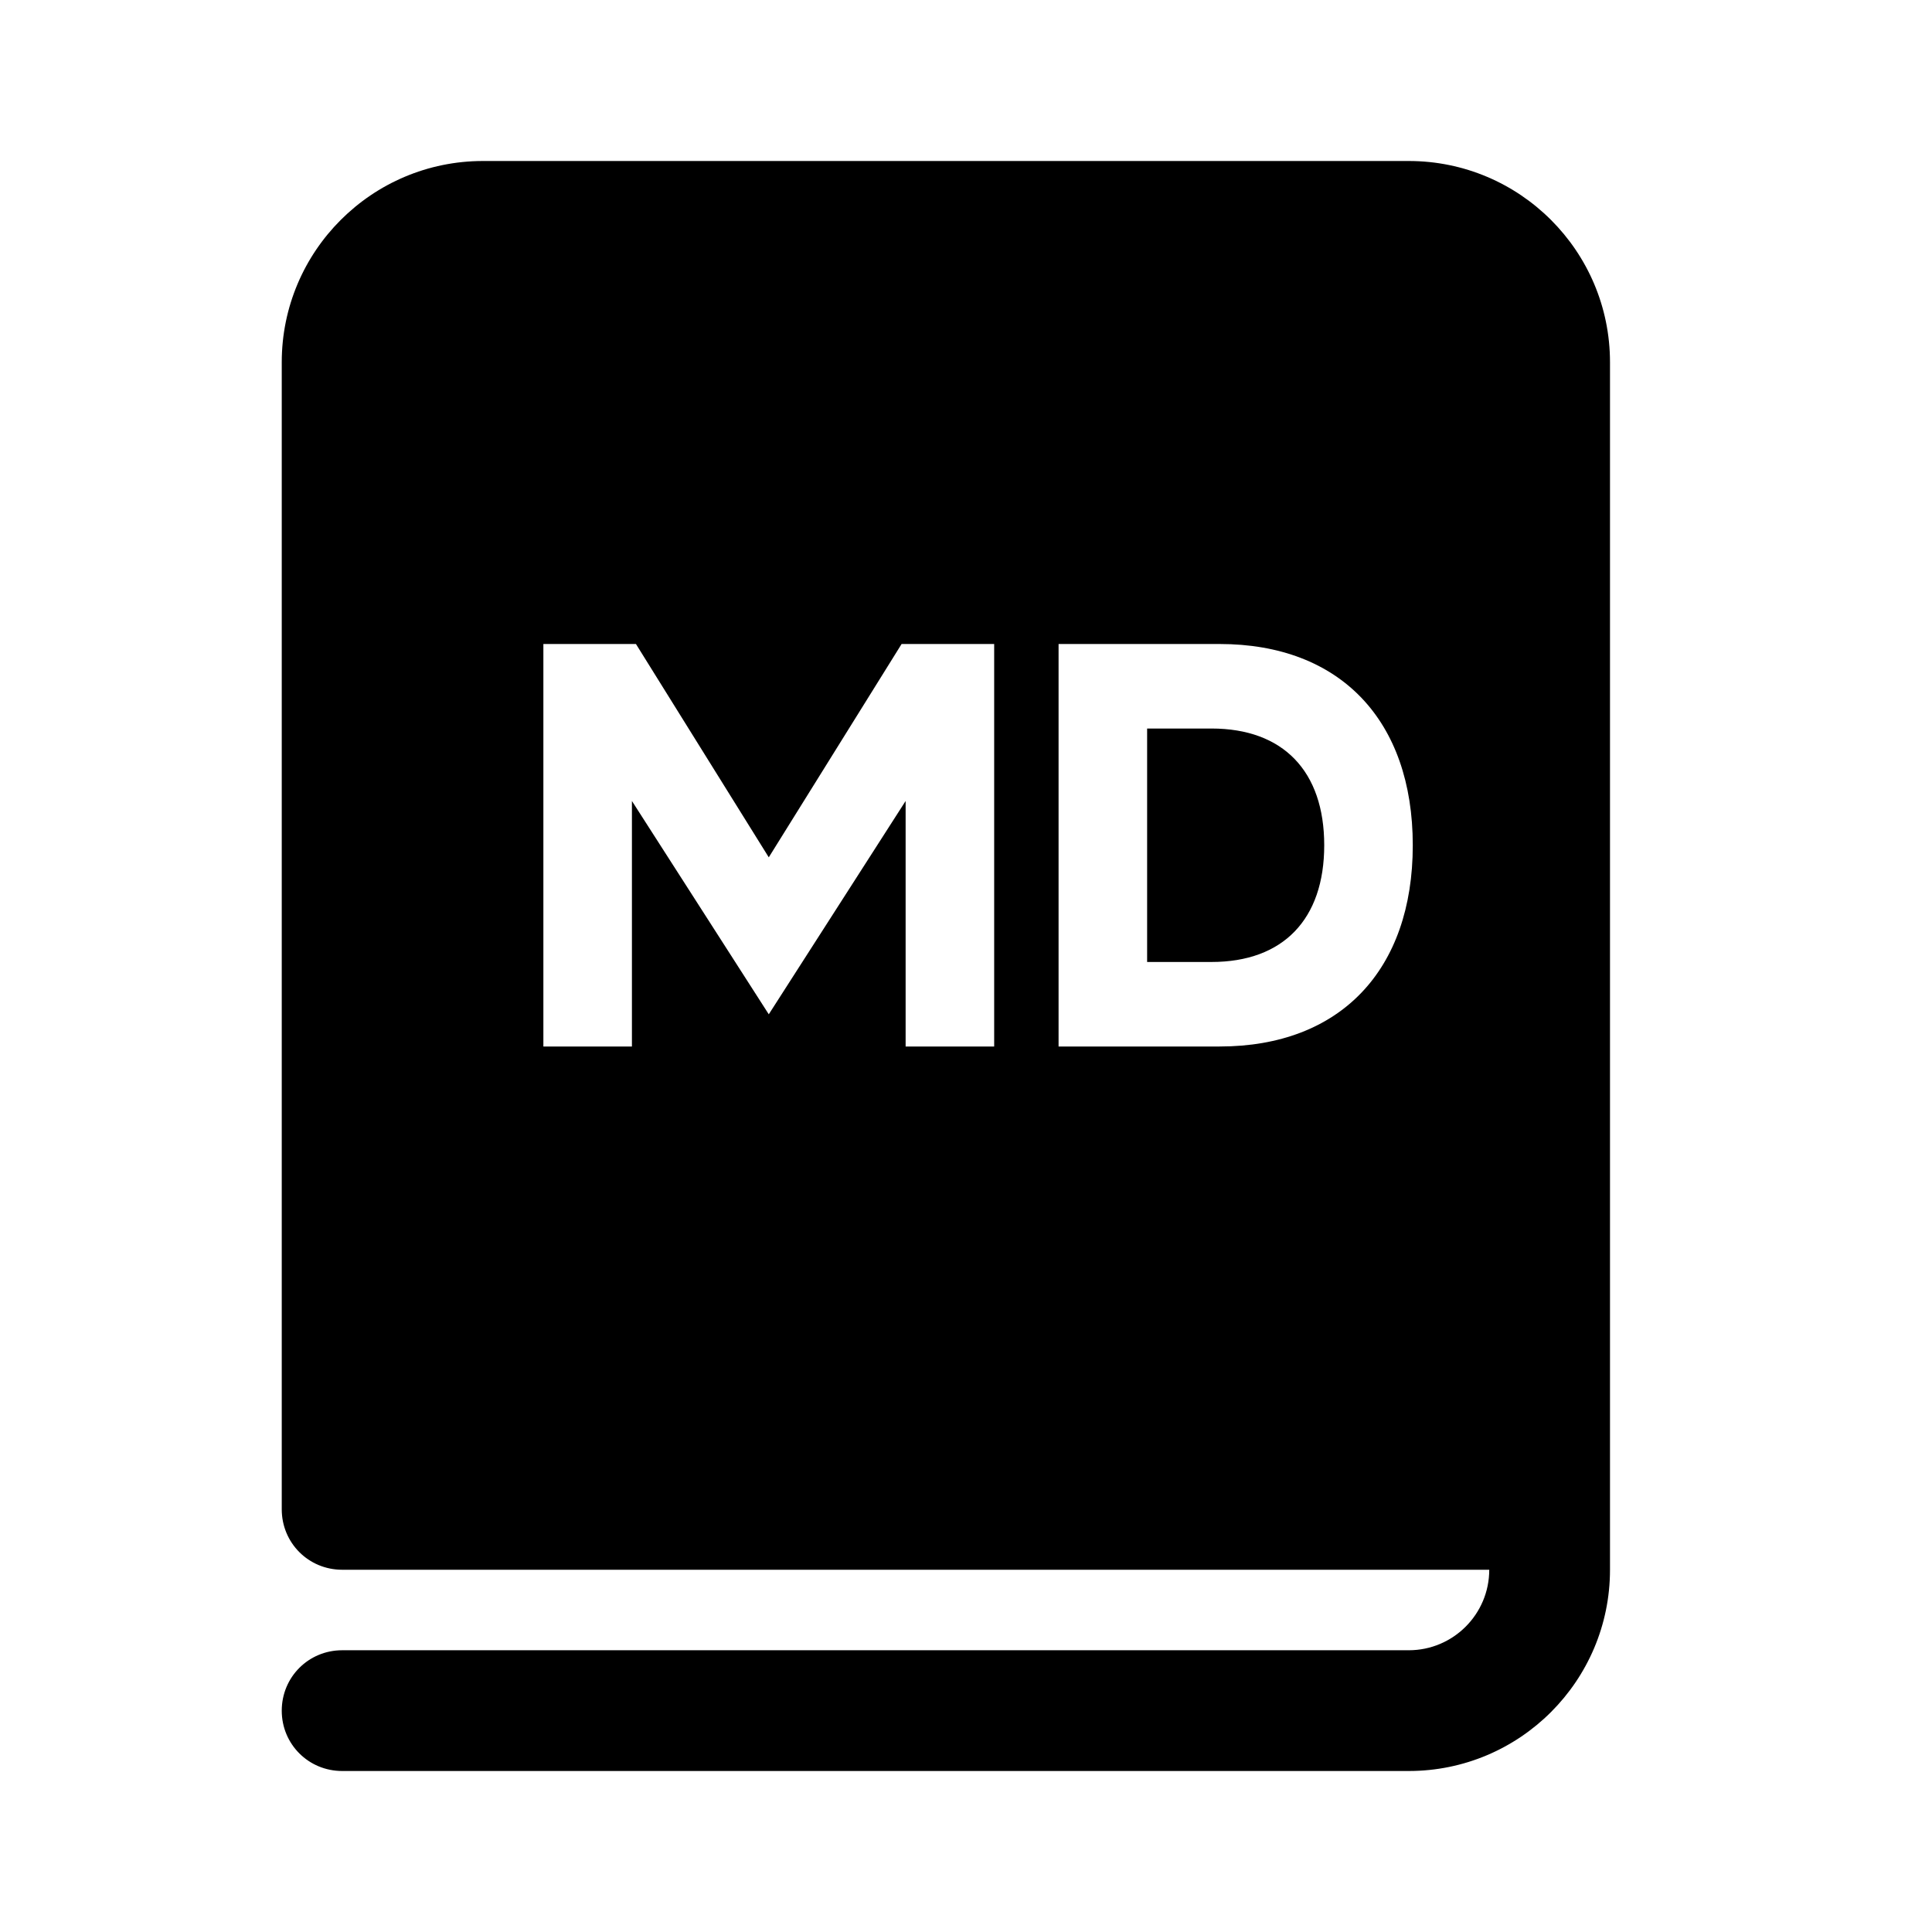
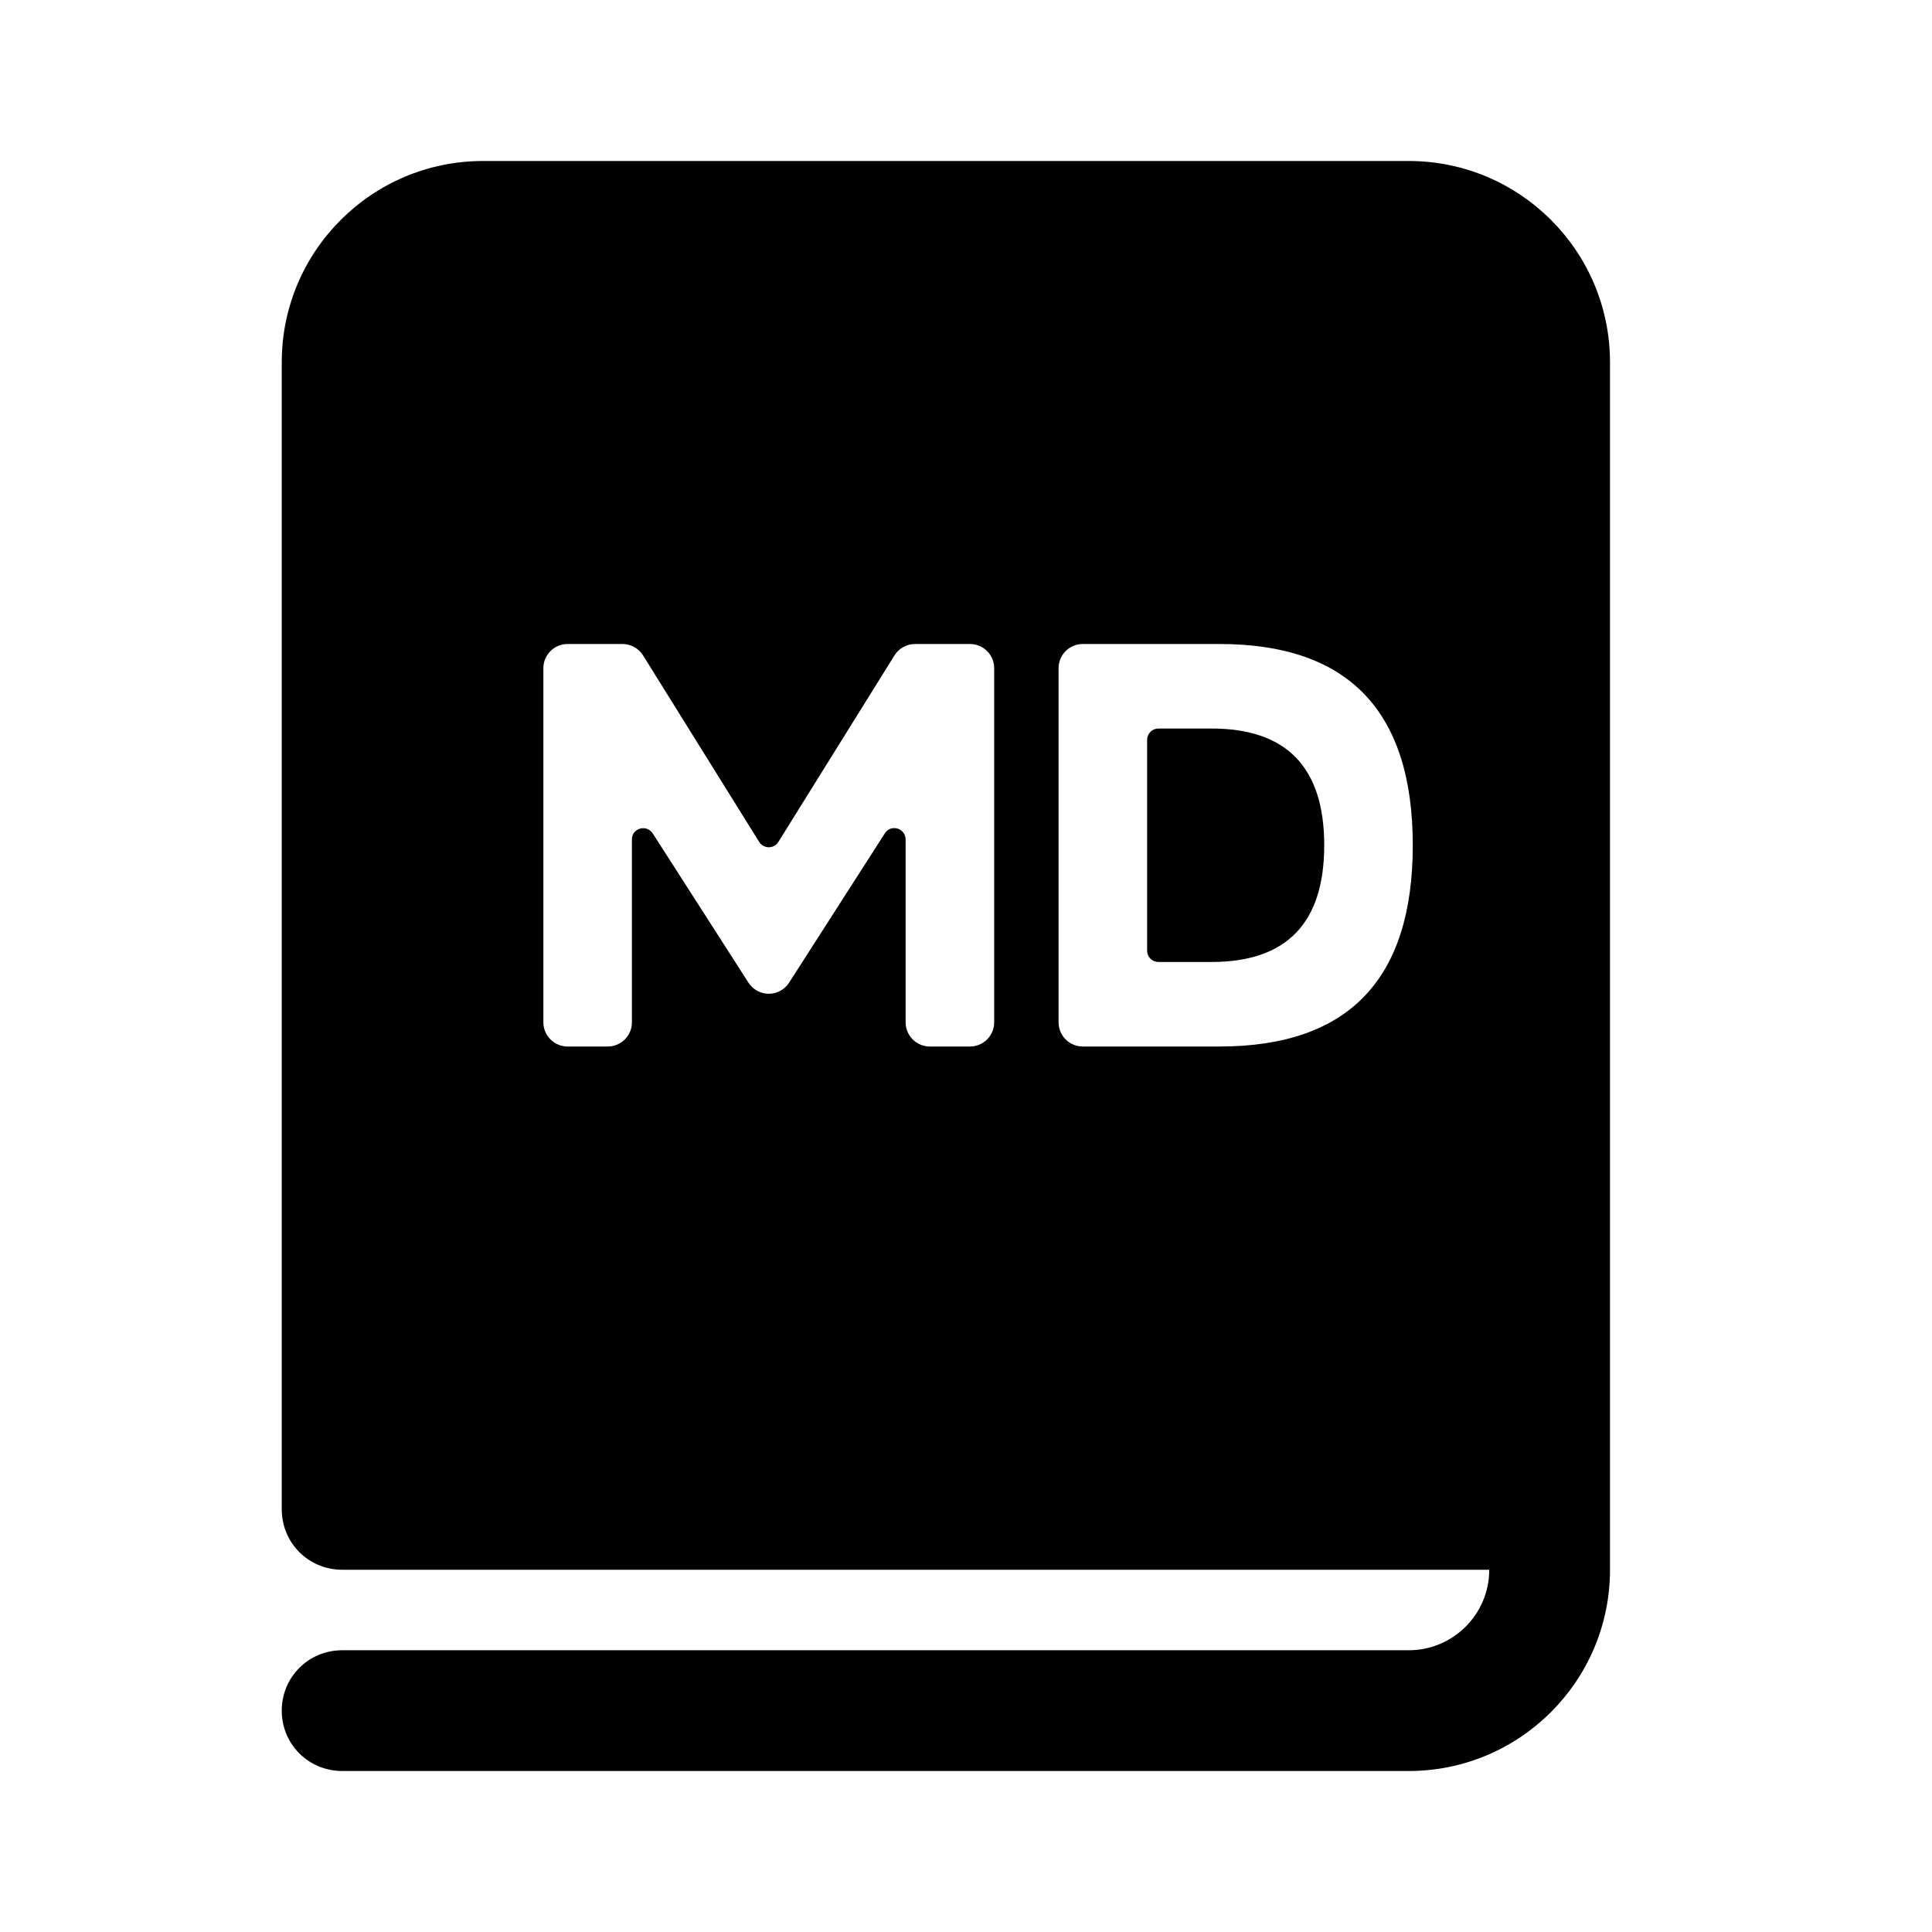
<svg xmlns="http://www.w3.org/2000/svg" width="24" height="24" viewBox="0 0 24 24">
-   <path d="M20 4.5 V19.5 C20 20.88 18.88 22 17.5 22 H4.251 C3.833 22 3.5 21.667 3.5 21.251 C3.5 20.833 3.833 20.5 4.251 20.5 H17.5 C18.052 20.5 18.5 20.052 18.5 19.5 H4.251 C3.833 19.5 3.5 19.167 3.5 18.749 V4.5 C3.5 3.12 4.62 2 6 2 H17.5 C18.88 2 20 3.12 20 4.5 Z        M13.15 8 V13 H15.15 C16.65 13 17.55 12.05 17.55 10.5 C17.55 8.95 16.65 8 15.15 8 Z        M6.75 13 H7.85 V9.95 L9.55 12.6 L11.25 9.95 V13 H12.35 V8 H11.2 L9.55 10.65 L7.9 8 H6.75 Z        M14.25 9.05 V11.95 H15.05 C15.94 11.95 16.45 11.42 16.45 10.5 C16.45 9.58 15.94 9.05 15.05 9.05 Z" />
+   <path d="M20 4.5 V19.5 C20 20.88 18.88 22 17.5 22 H4.251 C3.833 22 3.5 21.667 3.5 21.251 C3.5 20.833 3.833 20.5 4.251 20.5 H17.5 C18.052 20.5 18.5 20.052 18.5 19.5 H4.251 C3.833 19.5 3.5 19.167 3.5 18.749 V4.5 C3.5 3.12 4.62 2 6 2 H17.5 C18.88 2 20 3.12 20 4.5 Z        M13.45 8 Q13.39 8 13.335 8.023 Q13.28 8.046 13.238 8.088 Q13.196 8.13 13.173 8.185 Q13.15 8.24 13.15 8.3 V12.7 Q13.15 12.76 13.173 12.815 Q13.196 12.87 13.238 12.912 Q13.28 12.954 13.335 12.977 Q13.39 13 13.45 13 H15.15 Q17.55 13 17.55 10.5 Q17.55 8 15.15 8 Z        M6.75 12.7 Q6.75 12.76 6.773 12.815 Q6.796 12.87 6.838 12.912 Q6.88 12.954 6.935 12.977 Q6.99 13 7.05 13 H7.55 Q7.61 13 7.665 12.977 Q7.72 12.954 7.762 12.912 Q7.804 12.87 7.827 12.815 Q7.85 12.76 7.85 12.7 V10.428 Q7.85 10.351 7.914 10.31 Q7.938 10.295 7.965 10.29 Q7.993 10.285 8.02 10.291 Q8.047 10.297 8.07 10.313 Q8.093 10.329 8.108 10.352 L9.297 12.206 Q9.333 12.261 9.388 12.297 Q9.438 12.329 9.497 12.34 Q9.556 12.35 9.614 12.338 Q9.672 12.325 9.721 12.291 Q9.77 12.257 9.803 12.206 L10.992 10.352 Q11.034 10.287 11.11 10.287 Q11.138 10.287 11.164 10.298 Q11.189 10.309 11.209 10.329 Q11.229 10.348 11.239 10.374 Q11.25 10.4 11.25 10.428 V12.7 Q11.25 12.76 11.273 12.815 Q11.296 12.87 11.338 12.912 Q11.38 12.954 11.435 12.977 Q11.49 13 11.55 13 H12.05 Q12.11 13 12.165 12.977 Q12.22 12.954 12.262 12.912 Q12.304 12.87 12.327 12.815 Q12.35 12.76 12.35 12.7 V8.3 Q12.35 8.24 12.327 8.185 Q12.304 8.13 12.262 8.088 Q12.22 8.046 12.165 8.023 Q12.11 8 12.05 8 H11.367 Q11.289 8 11.221 8.038 Q11.153 8.075 11.112 8.141 L9.669 10.459 Q9.652 10.487 9.624 10.504 Q9.6 10.519 9.573 10.523 Q9.545 10.528 9.518 10.521 Q9.491 10.515 9.469 10.499 Q9.446 10.483 9.431 10.459 L7.988 8.141 Q7.947 8.075 7.879 8.038 Q7.811 8 7.733 8 H7.05 Q6.99 8 6.935 8.023 Q6.88 8.046 6.838 8.088 Q6.796 8.13 6.773 8.185 Q6.75 8.24 6.75 8.3 Z        M14.25 9.19 Q14.25 9.162 14.261 9.136 Q14.271 9.111 14.291 9.091 Q14.311 9.071 14.336 9.061 Q14.362 9.05 14.39 9.05 H15.05 Q16.45 9.05 16.45 10.5 Q16.45 11.95 15.05 11.95 H14.39 Q14.362 11.95 14.336 11.939 Q14.311 11.929 14.291 11.909 Q14.271 11.889 14.261 11.864 Q14.25 11.838 14.25 11.81 Z" />
</svg>
